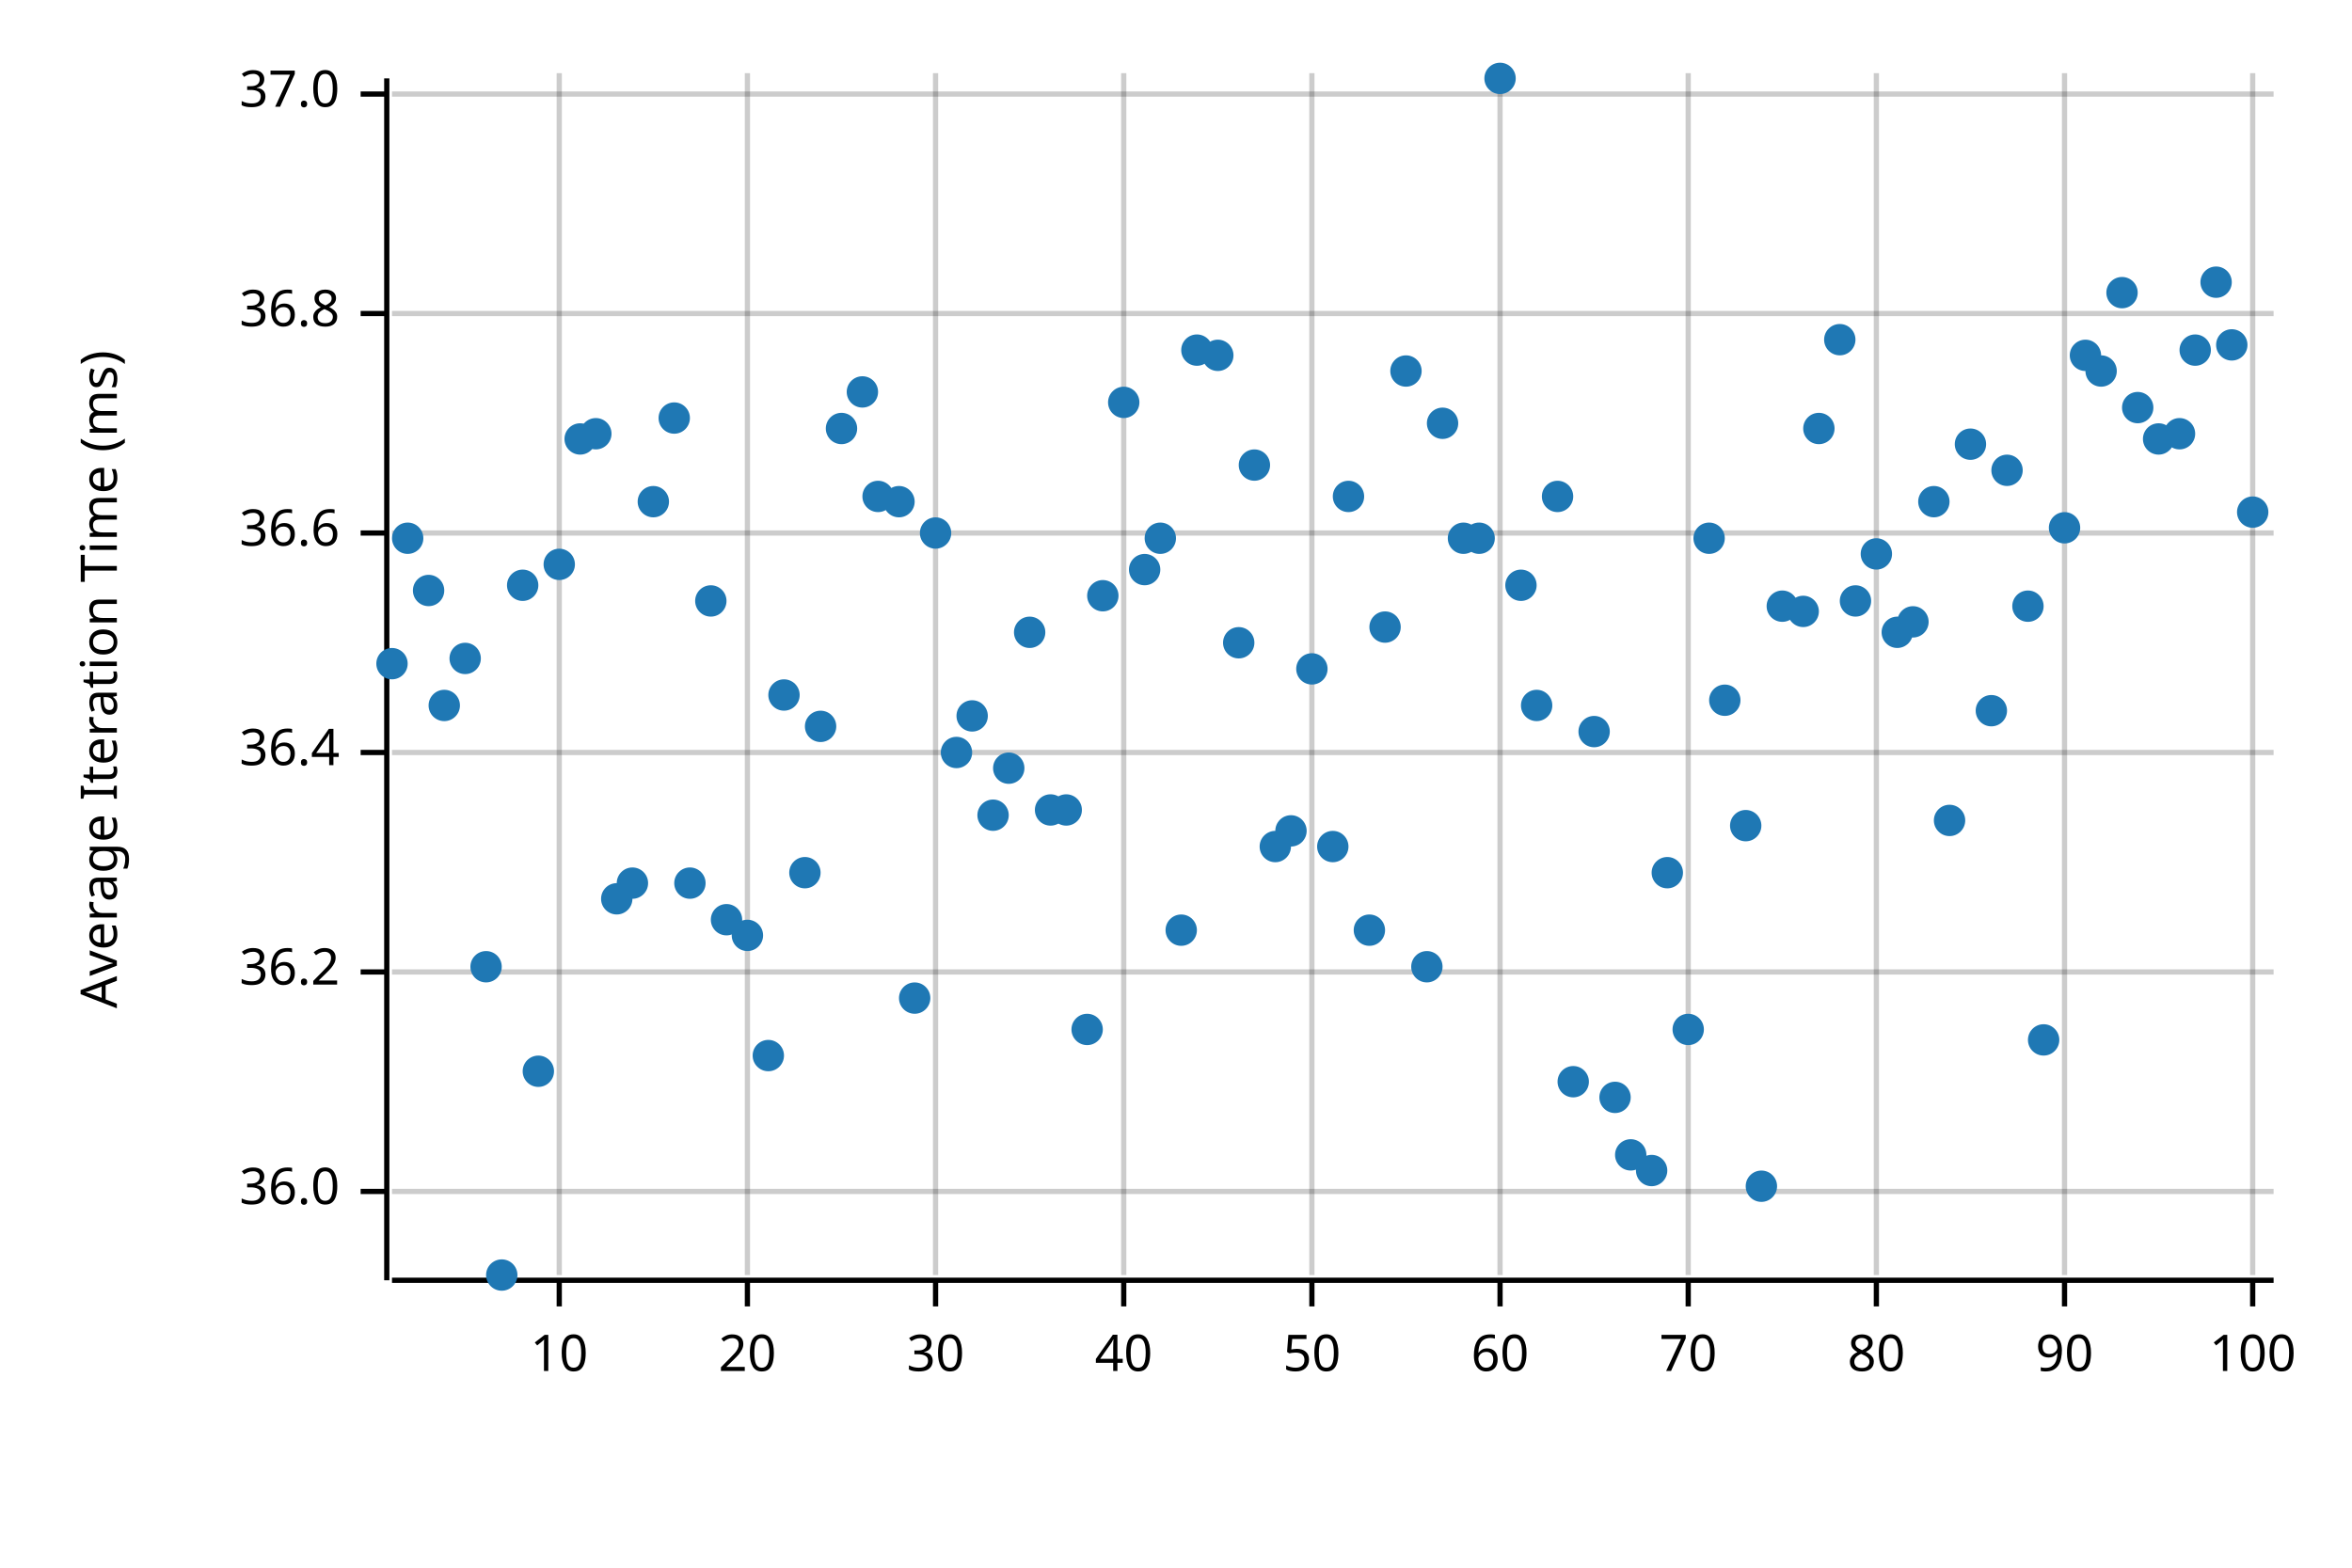
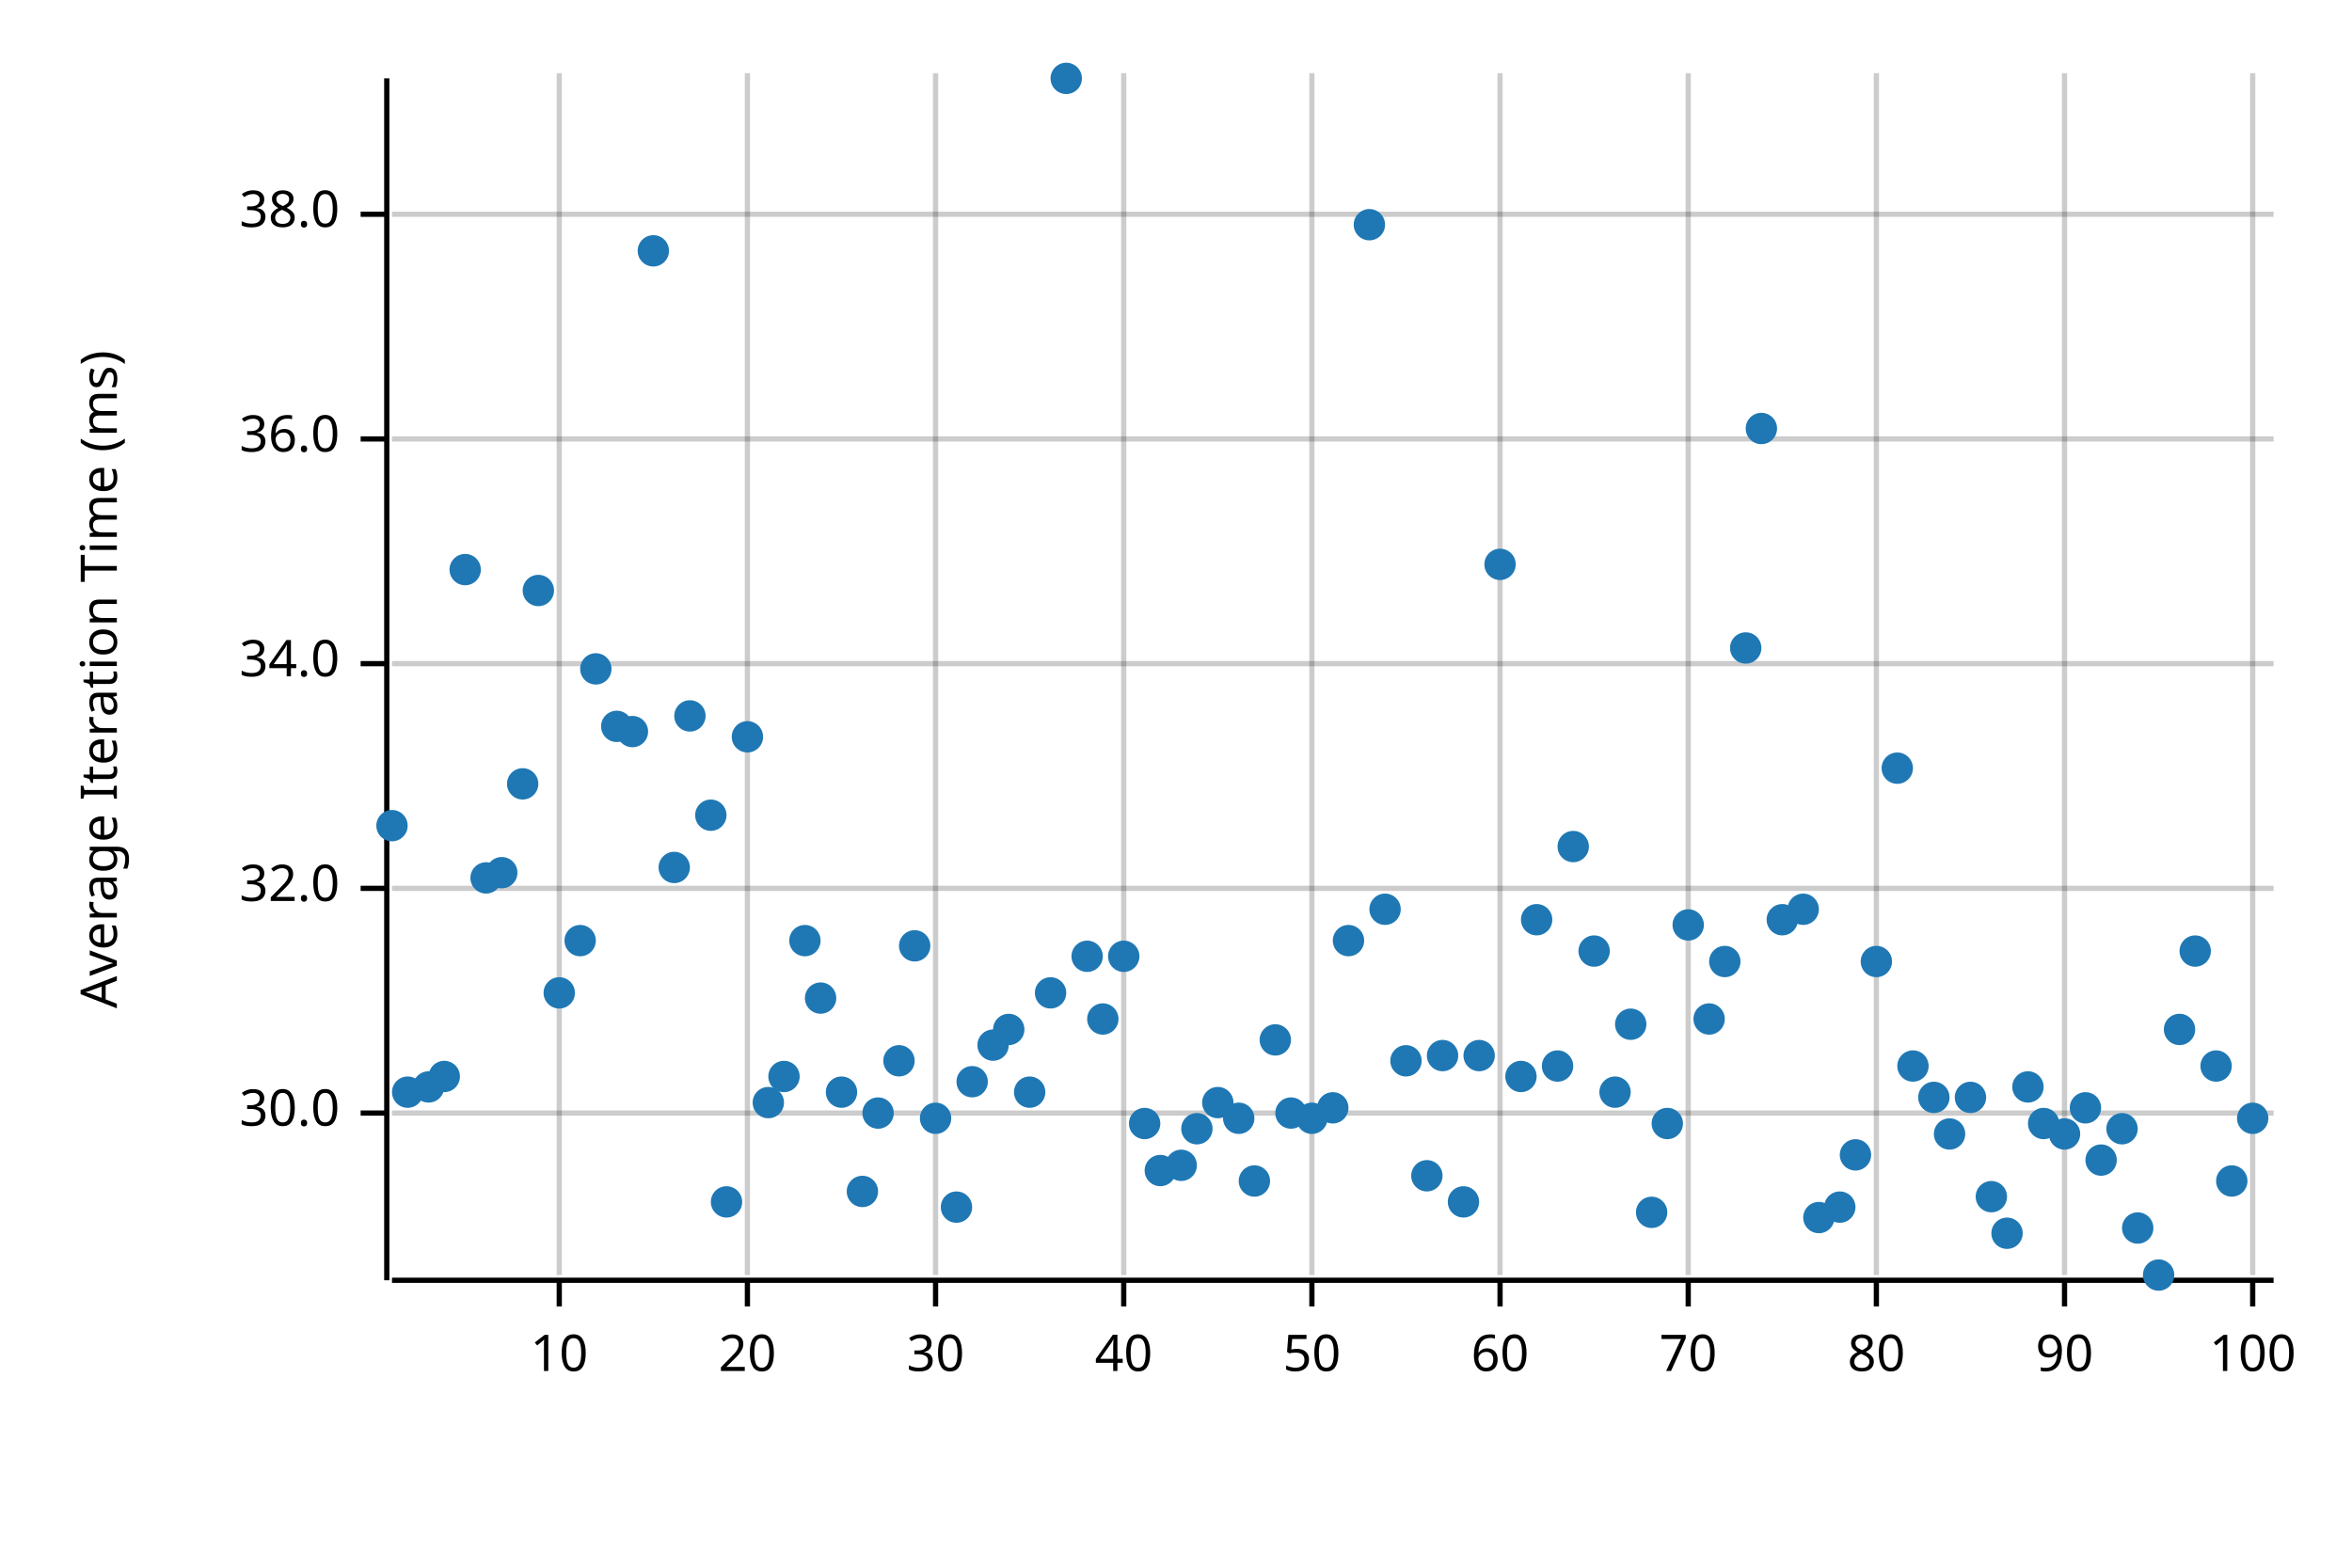
<svg xmlns="http://www.w3.org/2000/svg" width="450" height="300" viewBox="0 0 450 300">
  <text x="15" y="130" dy="0.76em" text-anchor="middle" font-family="sans-serif" font-size="9.677" opacity="1" fill="#000000" transform="rotate(270, 15, 130)">
Average Iteration Time (ms)
</text>
  <line opacity="0.2" stroke="#000000" stroke-width="1" x1="107" y1="244" x2="107" y2="14" />
  <line opacity="0.2" stroke="#000000" stroke-width="1" x1="143" y1="244" x2="143" y2="14" />
  <line opacity="0.2" stroke="#000000" stroke-width="1" x1="179" y1="244" x2="179" y2="14" />
  <line opacity="0.2" stroke="#000000" stroke-width="1" x1="215" y1="244" x2="215" y2="14" />
  <line opacity="0.2" stroke="#000000" stroke-width="1" x1="251" y1="244" x2="251" y2="14" />
  <line opacity="0.2" stroke="#000000" stroke-width="1" x1="287" y1="244" x2="287" y2="14" />
  <line opacity="0.2" stroke="#000000" stroke-width="1" x1="323" y1="244" x2="323" y2="14" />
  <line opacity="0.2" stroke="#000000" stroke-width="1" x1="359" y1="244" x2="359" y2="14" />
  <line opacity="0.2" stroke="#000000" stroke-width="1" x1="395" y1="244" x2="395" y2="14" />
  <line opacity="0.2" stroke="#000000" stroke-width="1" x1="431" y1="244" x2="431" y2="14" />
-   <line opacity="0.2" stroke="#000000" stroke-width="1" x1="75" y1="228" x2="435" y2="228" />
-   <line opacity="0.2" stroke="#000000" stroke-width="1" x1="75" y1="186" x2="435" y2="186" />
-   <line opacity="0.2" stroke="#000000" stroke-width="1" x1="75" y1="144" x2="435" y2="144" />
-   <line opacity="0.2" stroke="#000000" stroke-width="1" x1="75" y1="102" x2="435" y2="102" />
-   <line opacity="0.2" stroke="#000000" stroke-width="1" x1="75" y1="60" x2="435" y2="60" />
-   <line opacity="0.2" stroke="#000000" stroke-width="1" x1="75" y1="18" x2="435" y2="18" />
+   <line opacity="0.2" stroke="#000000" stroke-width="1" x1="75" y1="213" x2="435" y2="213" />
+   <line opacity="0.2" stroke="#000000" stroke-width="1" x1="75" y1="170" x2="435" y2="170" />
+   <line opacity="0.2" stroke="#000000" stroke-width="1" x1="75" y1="127" x2="435" y2="127" />
+   <line opacity="0.2" stroke="#000000" stroke-width="1" x1="75" y1="84" x2="435" y2="84" />
+   <line opacity="0.2" stroke="#000000" stroke-width="1" x1="75" y1="41" x2="435" y2="41" />
  <polyline fill="none" opacity="1" stroke="#000000" stroke-width="1" points="74,15 74,245 " />
-   <text x="65" y="228" dy="0.5ex" text-anchor="end" font-family="sans-serif" font-size="9.677" opacity="1" fill="#000000">
+   <text x="65" y="213" dy="0.5ex" text-anchor="end" font-family="sans-serif" font-size="9.677" opacity="1" fill="#000000">
+ 30.0
+ </text>
+   <polyline fill="none" opacity="1" stroke="#000000" stroke-width="1" points="69,213 74,213 " />
+   <text x="65" y="170" dy="0.5ex" text-anchor="end" font-family="sans-serif" font-size="9.677" opacity="1" fill="#000000">
+ 32.0
+ </text>
+   <polyline fill="none" opacity="1" stroke="#000000" stroke-width="1" points="69,170 74,170 " />
+   <text x="65" y="127" dy="0.5ex" text-anchor="end" font-family="sans-serif" font-size="9.677" opacity="1" fill="#000000">
+ 34.0
+ </text>
+   <polyline fill="none" opacity="1" stroke="#000000" stroke-width="1" points="69,127 74,127 " />
+   <text x="65" y="84" dy="0.5ex" text-anchor="end" font-family="sans-serif" font-size="9.677" opacity="1" fill="#000000">
36.0
</text>
-   <polyline fill="none" opacity="1" stroke="#000000" stroke-width="1" points="69,228 74,228 " />
-   <text x="65" y="186" dy="0.5ex" text-anchor="end" font-family="sans-serif" font-size="9.677" opacity="1" fill="#000000">
- 36.2
+   <polyline fill="none" opacity="1" stroke="#000000" stroke-width="1" points="69,84 74,84 " />
+   <text x="65" y="41" dy="0.5ex" text-anchor="end" font-family="sans-serif" font-size="9.677" opacity="1" fill="#000000">
+ 38.0
</text>
-   <polyline fill="none" opacity="1" stroke="#000000" stroke-width="1" points="69,186 74,186 " />
-   <text x="65" y="144" dy="0.5ex" text-anchor="end" font-family="sans-serif" font-size="9.677" opacity="1" fill="#000000">
- 36.4
- </text>
-   <polyline fill="none" opacity="1" stroke="#000000" stroke-width="1" points="69,144 74,144 " />
-   <text x="65" y="102" dy="0.5ex" text-anchor="end" font-family="sans-serif" font-size="9.677" opacity="1" fill="#000000">
- 36.6
- </text>
-   <polyline fill="none" opacity="1" stroke="#000000" stroke-width="1" points="69,102 74,102 " />
-   <text x="65" y="60" dy="0.5ex" text-anchor="end" font-family="sans-serif" font-size="9.677" opacity="1" fill="#000000">
- 36.8
- </text>
-   <polyline fill="none" opacity="1" stroke="#000000" stroke-width="1" points="69,60 74,60 " />
-   <text x="65" y="18" dy="0.5ex" text-anchor="end" font-family="sans-serif" font-size="9.677" opacity="1" fill="#000000">
- 37.0
- </text>
-   <polyline fill="none" opacity="1" stroke="#000000" stroke-width="1" points="69,18 74,18 " />
+   <polyline fill="none" opacity="1" stroke="#000000" stroke-width="1" points="69,41 74,41 " />
  <polyline fill="none" opacity="1" stroke="#000000" stroke-width="1" points="75,245 435,245 " />
  <text x="107" y="255" dy="0.76em" text-anchor="middle" font-family="sans-serif" font-size="9.677" opacity="1" fill="#000000">
10
</text>
  <polyline fill="none" opacity="1" stroke="#000000" stroke-width="1" points="107,245 107,250 " />
  <text x="143" y="255" dy="0.76em" text-anchor="middle" font-family="sans-serif" font-size="9.677" opacity="1" fill="#000000">
20
</text>
  <polyline fill="none" opacity="1" stroke="#000000" stroke-width="1" points="143,245 143,250 " />
  <text x="179" y="255" dy="0.76em" text-anchor="middle" font-family="sans-serif" font-size="9.677" opacity="1" fill="#000000">
30
</text>
  <polyline fill="none" opacity="1" stroke="#000000" stroke-width="1" points="179,245 179,250 " />
  <text x="215" y="255" dy="0.76em" text-anchor="middle" font-family="sans-serif" font-size="9.677" opacity="1" fill="#000000">
40
</text>
  <polyline fill="none" opacity="1" stroke="#000000" stroke-width="1" points="215,245 215,250 " />
  <text x="251" y="255" dy="0.76em" text-anchor="middle" font-family="sans-serif" font-size="9.677" opacity="1" fill="#000000">
50
</text>
  <polyline fill="none" opacity="1" stroke="#000000" stroke-width="1" points="251,245 251,250 " />
  <text x="287" y="255" dy="0.76em" text-anchor="middle" font-family="sans-serif" font-size="9.677" opacity="1" fill="#000000">
60
</text>
  <polyline fill="none" opacity="1" stroke="#000000" stroke-width="1" points="287,245 287,250 " />
  <text x="323" y="255" dy="0.76em" text-anchor="middle" font-family="sans-serif" font-size="9.677" opacity="1" fill="#000000">
70
</text>
  <polyline fill="none" opacity="1" stroke="#000000" stroke-width="1" points="323,245 323,250 " />
  <text x="359" y="255" dy="0.76em" text-anchor="middle" font-family="sans-serif" font-size="9.677" opacity="1" fill="#000000">
80
</text>
  <polyline fill="none" opacity="1" stroke="#000000" stroke-width="1" points="359,245 359,250 " />
  <text x="395" y="255" dy="0.76em" text-anchor="middle" font-family="sans-serif" font-size="9.677" opacity="1" fill="#000000">
90
</text>
  <polyline fill="none" opacity="1" stroke="#000000" stroke-width="1" points="395,245 395,250 " />
  <text x="431" y="255" dy="0.76em" text-anchor="middle" font-family="sans-serif" font-size="9.677" opacity="1" fill="#000000">
100
</text>
  <polyline fill="none" opacity="1" stroke="#000000" stroke-width="1" points="431,245 431,250 " />
-   <circle cx="75" cy="127" r="3" opacity="1" fill="#1F78B4" stroke="none" stroke-width="1" />
-   <circle cx="78" cy="103" r="3" opacity="1" fill="#1F78B4" stroke="none" stroke-width="1" />
-   <circle cx="82" cy="113" r="3" opacity="1" fill="#1F78B4" stroke="none" stroke-width="1" />
-   <circle cx="85" cy="135" r="3" opacity="1" fill="#1F78B4" stroke="none" stroke-width="1" />
-   <circle cx="89" cy="126" r="3" opacity="1" fill="#1F78B4" stroke="none" stroke-width="1" />
-   <circle cx="93" cy="185" r="3" opacity="1" fill="#1F78B4" stroke="none" stroke-width="1" />
-   <circle cx="96" cy="244" r="3" opacity="1" fill="#1F78B4" stroke="none" stroke-width="1" />
-   <circle cx="100" cy="112" r="3" opacity="1" fill="#1F78B4" stroke="none" stroke-width="1" />
-   <circle cx="103" cy="205" r="3" opacity="1" fill="#1F78B4" stroke="none" stroke-width="1" />
-   <circle cx="107" cy="108" r="3" opacity="1" fill="#1F78B4" stroke="none" stroke-width="1" />
-   <circle cx="111" cy="84" r="3" opacity="1" fill="#1F78B4" stroke="none" stroke-width="1" />
-   <circle cx="114" cy="83" r="3" opacity="1" fill="#1F78B4" stroke="none" stroke-width="1" />
-   <circle cx="118" cy="172" r="3" opacity="1" fill="#1F78B4" stroke="none" stroke-width="1" />
-   <circle cx="121" cy="169" r="3" opacity="1" fill="#1F78B4" stroke="none" stroke-width="1" />
-   <circle cx="125" cy="96" r="3" opacity="1" fill="#1F78B4" stroke="none" stroke-width="1" />
-   <circle cx="129" cy="80" r="3" opacity="1" fill="#1F78B4" stroke="none" stroke-width="1" />
-   <circle cx="132" cy="169" r="3" opacity="1" fill="#1F78B4" stroke="none" stroke-width="1" />
-   <circle cx="136" cy="115" r="3" opacity="1" fill="#1F78B4" stroke="none" stroke-width="1" />
-   <circle cx="139" cy="176" r="3" opacity="1" fill="#1F78B4" stroke="none" stroke-width="1" />
-   <circle cx="143" cy="179" r="3" opacity="1" fill="#1F78B4" stroke="none" stroke-width="1" />
-   <circle cx="147" cy="202" r="3" opacity="1" fill="#1F78B4" stroke="none" stroke-width="1" />
-   <circle cx="150" cy="133" r="3" opacity="1" fill="#1F78B4" stroke="none" stroke-width="1" />
-   <circle cx="154" cy="167" r="3" opacity="1" fill="#1F78B4" stroke="none" stroke-width="1" />
-   <circle cx="157" cy="139" r="3" opacity="1" fill="#1F78B4" stroke="none" stroke-width="1" />
-   <circle cx="161" cy="82" r="3" opacity="1" fill="#1F78B4" stroke="none" stroke-width="1" />
-   <circle cx="165" cy="75" r="3" opacity="1" fill="#1F78B4" stroke="none" stroke-width="1" />
-   <circle cx="168" cy="95" r="3" opacity="1" fill="#1F78B4" stroke="none" stroke-width="1" />
-   <circle cx="172" cy="96" r="3" opacity="1" fill="#1F78B4" stroke="none" stroke-width="1" />
-   <circle cx="175" cy="191" r="3" opacity="1" fill="#1F78B4" stroke="none" stroke-width="1" />
-   <circle cx="179" cy="102" r="3" opacity="1" fill="#1F78B4" stroke="none" stroke-width="1" />
-   <circle cx="183" cy="144" r="3" opacity="1" fill="#1F78B4" stroke="none" stroke-width="1" />
-   <circle cx="186" cy="137" r="3" opacity="1" fill="#1F78B4" stroke="none" stroke-width="1" />
-   <circle cx="190" cy="156" r="3" opacity="1" fill="#1F78B4" stroke="none" stroke-width="1" />
-   <circle cx="193" cy="147" r="3" opacity="1" fill="#1F78B4" stroke="none" stroke-width="1" />
-   <circle cx="197" cy="121" r="3" opacity="1" fill="#1F78B4" stroke="none" stroke-width="1" />
-   <circle cx="201" cy="155" r="3" opacity="1" fill="#1F78B4" stroke="none" stroke-width="1" />
-   <circle cx="204" cy="155" r="3" opacity="1" fill="#1F78B4" stroke="none" stroke-width="1" />
-   <circle cx="208" cy="197" r="3" opacity="1" fill="#1F78B4" stroke="none" stroke-width="1" />
-   <circle cx="211" cy="114" r="3" opacity="1" fill="#1F78B4" stroke="none" stroke-width="1" />
-   <circle cx="215" cy="77" r="3" opacity="1" fill="#1F78B4" stroke="none" stroke-width="1" />
-   <circle cx="219" cy="109" r="3" opacity="1" fill="#1F78B4" stroke="none" stroke-width="1" />
-   <circle cx="222" cy="103" r="3" opacity="1" fill="#1F78B4" stroke="none" stroke-width="1" />
-   <circle cx="226" cy="178" r="3" opacity="1" fill="#1F78B4" stroke="none" stroke-width="1" />
-   <circle cx="229" cy="67" r="3" opacity="1" fill="#1F78B4" stroke="none" stroke-width="1" />
-   <circle cx="233" cy="68" r="3" opacity="1" fill="#1F78B4" stroke="none" stroke-width="1" />
-   <circle cx="237" cy="123" r="3" opacity="1" fill="#1F78B4" stroke="none" stroke-width="1" />
-   <circle cx="240" cy="89" r="3" opacity="1" fill="#1F78B4" stroke="none" stroke-width="1" />
-   <circle cx="244" cy="162" r="3" opacity="1" fill="#1F78B4" stroke="none" stroke-width="1" />
-   <circle cx="247" cy="159" r="3" opacity="1" fill="#1F78B4" stroke="none" stroke-width="1" />
-   <circle cx="251" cy="128" r="3" opacity="1" fill="#1F78B4" stroke="none" stroke-width="1" />
-   <circle cx="255" cy="162" r="3" opacity="1" fill="#1F78B4" stroke="none" stroke-width="1" />
-   <circle cx="258" cy="95" r="3" opacity="1" fill="#1F78B4" stroke="none" stroke-width="1" />
-   <circle cx="262" cy="178" r="3" opacity="1" fill="#1F78B4" stroke="none" stroke-width="1" />
-   <circle cx="265" cy="120" r="3" opacity="1" fill="#1F78B4" stroke="none" stroke-width="1" />
-   <circle cx="269" cy="71" r="3" opacity="1" fill="#1F78B4" stroke="none" stroke-width="1" />
-   <circle cx="273" cy="185" r="3" opacity="1" fill="#1F78B4" stroke="none" stroke-width="1" />
-   <circle cx="276" cy="81" r="3" opacity="1" fill="#1F78B4" stroke="none" stroke-width="1" />
-   <circle cx="280" cy="103" r="3" opacity="1" fill="#1F78B4" stroke="none" stroke-width="1" />
-   <circle cx="283" cy="103" r="3" opacity="1" fill="#1F78B4" stroke="none" stroke-width="1" />
-   <circle cx="287" cy="15" r="3" opacity="1" fill="#1F78B4" stroke="none" stroke-width="1" />
-   <circle cx="291" cy="112" r="3" opacity="1" fill="#1F78B4" stroke="none" stroke-width="1" />
-   <circle cx="294" cy="135" r="3" opacity="1" fill="#1F78B4" stroke="none" stroke-width="1" />
-   <circle cx="298" cy="95" r="3" opacity="1" fill="#1F78B4" stroke="none" stroke-width="1" />
-   <circle cx="301" cy="207" r="3" opacity="1" fill="#1F78B4" stroke="none" stroke-width="1" />
-   <circle cx="305" cy="140" r="3" opacity="1" fill="#1F78B4" stroke="none" stroke-width="1" />
-   <circle cx="309" cy="210" r="3" opacity="1" fill="#1F78B4" stroke="none" stroke-width="1" />
-   <circle cx="312" cy="221" r="3" opacity="1" fill="#1F78B4" stroke="none" stroke-width="1" />
-   <circle cx="316" cy="224" r="3" opacity="1" fill="#1F78B4" stroke="none" stroke-width="1" />
-   <circle cx="319" cy="167" r="3" opacity="1" fill="#1F78B4" stroke="none" stroke-width="1" />
-   <circle cx="323" cy="197" r="3" opacity="1" fill="#1F78B4" stroke="none" stroke-width="1" />
-   <circle cx="327" cy="103" r="3" opacity="1" fill="#1F78B4" stroke="none" stroke-width="1" />
-   <circle cx="330" cy="134" r="3" opacity="1" fill="#1F78B4" stroke="none" stroke-width="1" />
-   <circle cx="334" cy="158" r="3" opacity="1" fill="#1F78B4" stroke="none" stroke-width="1" />
-   <circle cx="337" cy="227" r="3" opacity="1" fill="#1F78B4" stroke="none" stroke-width="1" />
-   <circle cx="341" cy="116" r="3" opacity="1" fill="#1F78B4" stroke="none" stroke-width="1" />
-   <circle cx="345" cy="117" r="3" opacity="1" fill="#1F78B4" stroke="none" stroke-width="1" />
-   <circle cx="348" cy="82" r="3" opacity="1" fill="#1F78B4" stroke="none" stroke-width="1" />
-   <circle cx="352" cy="65" r="3" opacity="1" fill="#1F78B4" stroke="none" stroke-width="1" />
-   <circle cx="355" cy="115" r="3" opacity="1" fill="#1F78B4" stroke="none" stroke-width="1" />
-   <circle cx="359" cy="106" r="3" opacity="1" fill="#1F78B4" stroke="none" stroke-width="1" />
-   <circle cx="363" cy="121" r="3" opacity="1" fill="#1F78B4" stroke="none" stroke-width="1" />
-   <circle cx="366" cy="119" r="3" opacity="1" fill="#1F78B4" stroke="none" stroke-width="1" />
-   <circle cx="370" cy="96" r="3" opacity="1" fill="#1F78B4" stroke="none" stroke-width="1" />
-   <circle cx="373" cy="157" r="3" opacity="1" fill="#1F78B4" stroke="none" stroke-width="1" />
-   <circle cx="377" cy="85" r="3" opacity="1" fill="#1F78B4" stroke="none" stroke-width="1" />
-   <circle cx="381" cy="136" r="3" opacity="1" fill="#1F78B4" stroke="none" stroke-width="1" />
-   <circle cx="384" cy="90" r="3" opacity="1" fill="#1F78B4" stroke="none" stroke-width="1" />
-   <circle cx="388" cy="116" r="3" opacity="1" fill="#1F78B4" stroke="none" stroke-width="1" />
-   <circle cx="391" cy="199" r="3" opacity="1" fill="#1F78B4" stroke="none" stroke-width="1" />
-   <circle cx="395" cy="101" r="3" opacity="1" fill="#1F78B4" stroke="none" stroke-width="1" />
-   <circle cx="399" cy="68" r="3" opacity="1" fill="#1F78B4" stroke="none" stroke-width="1" />
-   <circle cx="402" cy="71" r="3" opacity="1" fill="#1F78B4" stroke="none" stroke-width="1" />
-   <circle cx="406" cy="56" r="3" opacity="1" fill="#1F78B4" stroke="none" stroke-width="1" />
-   <circle cx="409" cy="78" r="3" opacity="1" fill="#1F78B4" stroke="none" stroke-width="1" />
-   <circle cx="413" cy="84" r="3" opacity="1" fill="#1F78B4" stroke="none" stroke-width="1" />
-   <circle cx="417" cy="83" r="3" opacity="1" fill="#1F78B4" stroke="none" stroke-width="1" />
-   <circle cx="420" cy="67" r="3" opacity="1" fill="#1F78B4" stroke="none" stroke-width="1" />
-   <circle cx="424" cy="54" r="3" opacity="1" fill="#1F78B4" stroke="none" stroke-width="1" />
-   <circle cx="427" cy="66" r="3" opacity="1" fill="#1F78B4" stroke="none" stroke-width="1" />
-   <circle cx="431" cy="98" r="3" opacity="1" fill="#1F78B4" stroke="none" stroke-width="1" />
+   <circle cx="75" cy="158" r="3" opacity="1" fill="#1F78B4" stroke="none" stroke-width="1" />
+   <circle cx="78" cy="209" r="3" opacity="1" fill="#1F78B4" stroke="none" stroke-width="1" />
+   <circle cx="82" cy="208" r="3" opacity="1" fill="#1F78B4" stroke="none" stroke-width="1" />
+   <circle cx="85" cy="206" r="3" opacity="1" fill="#1F78B4" stroke="none" stroke-width="1" />
+   <circle cx="89" cy="109" r="3" opacity="1" fill="#1F78B4" stroke="none" stroke-width="1" />
+   <circle cx="93" cy="168" r="3" opacity="1" fill="#1F78B4" stroke="none" stroke-width="1" />
+   <circle cx="96" cy="167" r="3" opacity="1" fill="#1F78B4" stroke="none" stroke-width="1" />
+   <circle cx="100" cy="150" r="3" opacity="1" fill="#1F78B4" stroke="none" stroke-width="1" />
+   <circle cx="103" cy="113" r="3" opacity="1" fill="#1F78B4" stroke="none" stroke-width="1" />
+   <circle cx="107" cy="190" r="3" opacity="1" fill="#1F78B4" stroke="none" stroke-width="1" />
+   <circle cx="111" cy="180" r="3" opacity="1" fill="#1F78B4" stroke="none" stroke-width="1" />
+   <circle cx="114" cy="128" r="3" opacity="1" fill="#1F78B4" stroke="none" stroke-width="1" />
+   <circle cx="118" cy="139" r="3" opacity="1" fill="#1F78B4" stroke="none" stroke-width="1" />
+   <circle cx="121" cy="140" r="3" opacity="1" fill="#1F78B4" stroke="none" stroke-width="1" />
+   <circle cx="125" cy="48" r="3" opacity="1" fill="#1F78B4" stroke="none" stroke-width="1" />
+   <circle cx="129" cy="166" r="3" opacity="1" fill="#1F78B4" stroke="none" stroke-width="1" />
+   <circle cx="132" cy="137" r="3" opacity="1" fill="#1F78B4" stroke="none" stroke-width="1" />
+   <circle cx="136" cy="156" r="3" opacity="1" fill="#1F78B4" stroke="none" stroke-width="1" />
+   <circle cx="139" cy="230" r="3" opacity="1" fill="#1F78B4" stroke="none" stroke-width="1" />
+   <circle cx="143" cy="141" r="3" opacity="1" fill="#1F78B4" stroke="none" stroke-width="1" />
+   <circle cx="147" cy="211" r="3" opacity="1" fill="#1F78B4" stroke="none" stroke-width="1" />
+   <circle cx="150" cy="206" r="3" opacity="1" fill="#1F78B4" stroke="none" stroke-width="1" />
+   <circle cx="154" cy="180" r="3" opacity="1" fill="#1F78B4" stroke="none" stroke-width="1" />
+   <circle cx="157" cy="191" r="3" opacity="1" fill="#1F78B4" stroke="none" stroke-width="1" />
+   <circle cx="161" cy="209" r="3" opacity="1" fill="#1F78B4" stroke="none" stroke-width="1" />
+   <circle cx="165" cy="228" r="3" opacity="1" fill="#1F78B4" stroke="none" stroke-width="1" />
+   <circle cx="168" cy="213" r="3" opacity="1" fill="#1F78B4" stroke="none" stroke-width="1" />
+   <circle cx="172" cy="203" r="3" opacity="1" fill="#1F78B4" stroke="none" stroke-width="1" />
+   <circle cx="175" cy="181" r="3" opacity="1" fill="#1F78B4" stroke="none" stroke-width="1" />
+   <circle cx="179" cy="214" r="3" opacity="1" fill="#1F78B4" stroke="none" stroke-width="1" />
+   <circle cx="183" cy="231" r="3" opacity="1" fill="#1F78B4" stroke="none" stroke-width="1" />
+   <circle cx="186" cy="207" r="3" opacity="1" fill="#1F78B4" stroke="none" stroke-width="1" />
+   <circle cx="190" cy="200" r="3" opacity="1" fill="#1F78B4" stroke="none" stroke-width="1" />
+   <circle cx="193" cy="197" r="3" opacity="1" fill="#1F78B4" stroke="none" stroke-width="1" />
+   <circle cx="197" cy="209" r="3" opacity="1" fill="#1F78B4" stroke="none" stroke-width="1" />
+   <circle cx="201" cy="190" r="3" opacity="1" fill="#1F78B4" stroke="none" stroke-width="1" />
+   <circle cx="204" cy="15" r="3" opacity="1" fill="#1F78B4" stroke="none" stroke-width="1" />
+   <circle cx="208" cy="183" r="3" opacity="1" fill="#1F78B4" stroke="none" stroke-width="1" />
+   <circle cx="211" cy="195" r="3" opacity="1" fill="#1F78B4" stroke="none" stroke-width="1" />
+   <circle cx="215" cy="183" r="3" opacity="1" fill="#1F78B4" stroke="none" stroke-width="1" />
+   <circle cx="219" cy="215" r="3" opacity="1" fill="#1F78B4" stroke="none" stroke-width="1" />
+   <circle cx="222" cy="224" r="3" opacity="1" fill="#1F78B4" stroke="none" stroke-width="1" />
+   <circle cx="226" cy="223" r="3" opacity="1" fill="#1F78B4" stroke="none" stroke-width="1" />
+   <circle cx="229" cy="216" r="3" opacity="1" fill="#1F78B4" stroke="none" stroke-width="1" />
+   <circle cx="233" cy="211" r="3" opacity="1" fill="#1F78B4" stroke="none" stroke-width="1" />
+   <circle cx="237" cy="214" r="3" opacity="1" fill="#1F78B4" stroke="none" stroke-width="1" />
+   <circle cx="240" cy="226" r="3" opacity="1" fill="#1F78B4" stroke="none" stroke-width="1" />
+   <circle cx="244" cy="199" r="3" opacity="1" fill="#1F78B4" stroke="none" stroke-width="1" />
+   <circle cx="247" cy="213" r="3" opacity="1" fill="#1F78B4" stroke="none" stroke-width="1" />
+   <circle cx="251" cy="214" r="3" opacity="1" fill="#1F78B4" stroke="none" stroke-width="1" />
+   <circle cx="255" cy="212" r="3" opacity="1" fill="#1F78B4" stroke="none" stroke-width="1" />
+   <circle cx="258" cy="180" r="3" opacity="1" fill="#1F78B4" stroke="none" stroke-width="1" />
+   <circle cx="262" cy="43" r="3" opacity="1" fill="#1F78B4" stroke="none" stroke-width="1" />
+   <circle cx="265" cy="174" r="3" opacity="1" fill="#1F78B4" stroke="none" stroke-width="1" />
+   <circle cx="269" cy="203" r="3" opacity="1" fill="#1F78B4" stroke="none" stroke-width="1" />
+   <circle cx="273" cy="225" r="3" opacity="1" fill="#1F78B4" stroke="none" stroke-width="1" />
+   <circle cx="276" cy="202" r="3" opacity="1" fill="#1F78B4" stroke="none" stroke-width="1" />
+   <circle cx="280" cy="230" r="3" opacity="1" fill="#1F78B4" stroke="none" stroke-width="1" />
+   <circle cx="283" cy="202" r="3" opacity="1" fill="#1F78B4" stroke="none" stroke-width="1" />
+   <circle cx="287" cy="108" r="3" opacity="1" fill="#1F78B4" stroke="none" stroke-width="1" />
+   <circle cx="291" cy="206" r="3" opacity="1" fill="#1F78B4" stroke="none" stroke-width="1" />
+   <circle cx="294" cy="176" r="3" opacity="1" fill="#1F78B4" stroke="none" stroke-width="1" />
+   <circle cx="298" cy="204" r="3" opacity="1" fill="#1F78B4" stroke="none" stroke-width="1" />
+   <circle cx="301" cy="162" r="3" opacity="1" fill="#1F78B4" stroke="none" stroke-width="1" />
+   <circle cx="305" cy="182" r="3" opacity="1" fill="#1F78B4" stroke="none" stroke-width="1" />
+   <circle cx="309" cy="209" r="3" opacity="1" fill="#1F78B4" stroke="none" stroke-width="1" />
+   <circle cx="312" cy="196" r="3" opacity="1" fill="#1F78B4" stroke="none" stroke-width="1" />
+   <circle cx="316" cy="232" r="3" opacity="1" fill="#1F78B4" stroke="none" stroke-width="1" />
+   <circle cx="319" cy="215" r="3" opacity="1" fill="#1F78B4" stroke="none" stroke-width="1" />
+   <circle cx="323" cy="177" r="3" opacity="1" fill="#1F78B4" stroke="none" stroke-width="1" />
+   <circle cx="327" cy="195" r="3" opacity="1" fill="#1F78B4" stroke="none" stroke-width="1" />
+   <circle cx="330" cy="184" r="3" opacity="1" fill="#1F78B4" stroke="none" stroke-width="1" />
+   <circle cx="334" cy="124" r="3" opacity="1" fill="#1F78B4" stroke="none" stroke-width="1" />
+   <circle cx="337" cy="82" r="3" opacity="1" fill="#1F78B4" stroke="none" stroke-width="1" />
+   <circle cx="341" cy="176" r="3" opacity="1" fill="#1F78B4" stroke="none" stroke-width="1" />
+   <circle cx="345" cy="174" r="3" opacity="1" fill="#1F78B4" stroke="none" stroke-width="1" />
+   <circle cx="348" cy="233" r="3" opacity="1" fill="#1F78B4" stroke="none" stroke-width="1" />
+   <circle cx="352" cy="231" r="3" opacity="1" fill="#1F78B4" stroke="none" stroke-width="1" />
+   <circle cx="355" cy="221" r="3" opacity="1" fill="#1F78B4" stroke="none" stroke-width="1" />
+   <circle cx="359" cy="184" r="3" opacity="1" fill="#1F78B4" stroke="none" stroke-width="1" />
+   <circle cx="363" cy="147" r="3" opacity="1" fill="#1F78B4" stroke="none" stroke-width="1" />
+   <circle cx="366" cy="204" r="3" opacity="1" fill="#1F78B4" stroke="none" stroke-width="1" />
+   <circle cx="370" cy="210" r="3" opacity="1" fill="#1F78B4" stroke="none" stroke-width="1" />
+   <circle cx="373" cy="217" r="3" opacity="1" fill="#1F78B4" stroke="none" stroke-width="1" />
+   <circle cx="377" cy="210" r="3" opacity="1" fill="#1F78B4" stroke="none" stroke-width="1" />
+   <circle cx="381" cy="229" r="3" opacity="1" fill="#1F78B4" stroke="none" stroke-width="1" />
+   <circle cx="384" cy="236" r="3" opacity="1" fill="#1F78B4" stroke="none" stroke-width="1" />
+   <circle cx="388" cy="208" r="3" opacity="1" fill="#1F78B4" stroke="none" stroke-width="1" />
+   <circle cx="391" cy="215" r="3" opacity="1" fill="#1F78B4" stroke="none" stroke-width="1" />
+   <circle cx="395" cy="217" r="3" opacity="1" fill="#1F78B4" stroke="none" stroke-width="1" />
+   <circle cx="399" cy="212" r="3" opacity="1" fill="#1F78B4" stroke="none" stroke-width="1" />
+   <circle cx="402" cy="222" r="3" opacity="1" fill="#1F78B4" stroke="none" stroke-width="1" />
+   <circle cx="406" cy="216" r="3" opacity="1" fill="#1F78B4" stroke="none" stroke-width="1" />
+   <circle cx="409" cy="235" r="3" opacity="1" fill="#1F78B4" stroke="none" stroke-width="1" />
+   <circle cx="413" cy="244" r="3" opacity="1" fill="#1F78B4" stroke="none" stroke-width="1" />
+   <circle cx="417" cy="197" r="3" opacity="1" fill="#1F78B4" stroke="none" stroke-width="1" />
+   <circle cx="420" cy="182" r="3" opacity="1" fill="#1F78B4" stroke="none" stroke-width="1" />
+   <circle cx="424" cy="204" r="3" opacity="1" fill="#1F78B4" stroke="none" stroke-width="1" />
+   <circle cx="427" cy="226" r="3" opacity="1" fill="#1F78B4" stroke="none" stroke-width="1" />
+   <circle cx="431" cy="214" r="3" opacity="1" fill="#1F78B4" stroke="none" stroke-width="1" />
</svg>
